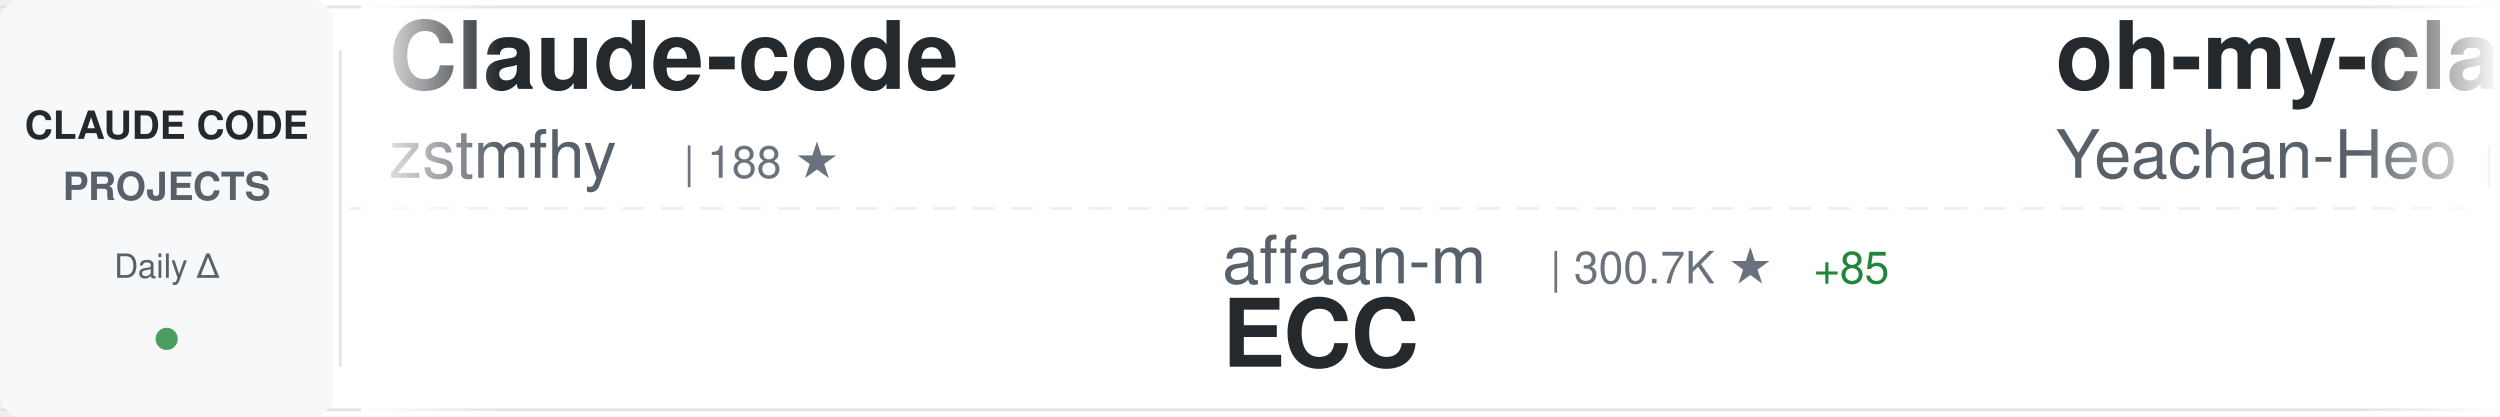
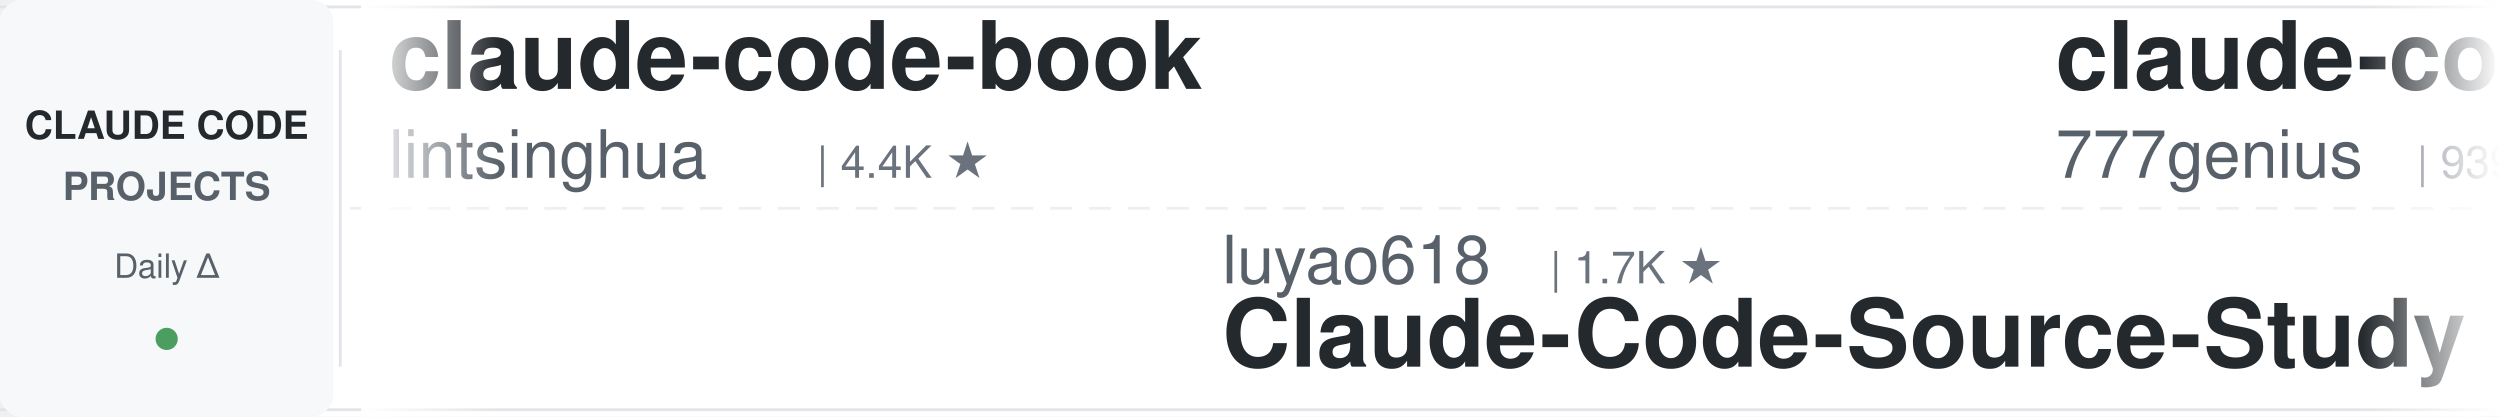
<svg xmlns="http://www.w3.org/2000/svg" width="900" height="150">
  <defs>
    <linearGradient id="awesomeLeftFade" x1="0%" y1="0%" x2="100%" y2="0%">
      <stop offset="0%" style="stop-color:#ffffff;stop-opacity:1" />
      <stop offset="100%" style="stop-color:#ffffff;stop-opacity:0" />
    </linearGradient>
    <linearGradient id="awesomeRightFade" x1="0%" y1="0%" x2="100%" y2="0%">
      <stop offset="0%" style="stop-color:#ffffff;stop-opacity:0" />
      <stop offset="100%" style="stop-color:#ffffff;stop-opacity:1" />
    </linearGradient>
  </defs>
  <rect width="900" height="150" fill="#ffffff" rx="8" />
  <rect x="0" y="2" width="900" height="1" fill="#e1e4e8" />
  <rect x="0" y="147" width="900" height="1" fill="#e1e4e8" />
  <line x1="0" y1="75" x2="900" y2="75" stroke="#e1e4e8" stroke-width="1" stroke-dasharray="8 6" opacity="0.6" />
  <rect x="0" y="0" width="120" height="150" fill="#f6f8fa" rx="8" />
  <text x="60" y="50" font-family="-apple-system, BlinkMacSystemFont, 'Segoe UI', Helvetica, Arial, sans-serif" font-size="14" font-weight="600" fill="#24292e" text-anchor="middle">CLAUDE CODE</text>
  <text x="60" y="72" font-family="-apple-system, BlinkMacSystemFont, 'Segoe UI', Helvetica, Arial, sans-serif" font-size="14" font-weight="600" fill="#586069" text-anchor="middle">PROJECTS</text>
  <text x="60" y="100" font-family="-apple-system, BlinkMacSystemFont, 'Segoe UI', Helvetica, Arial, sans-serif" font-size="12" font-weight="500" fill="#586069" text-anchor="middle">Daily Δ</text>
  <circle cx="60" cy="122" r="4" fill="#22863a" opacity="0.8" />
  <rect x="122" y="18" width="1" height="114" fill="#e1e4e8" />
  <clipPath id="awesomeTickerClip">
    <rect x="130" y="0" width="770" height="150" />
  </clipPath>
  <g clip-path="url(#awesomeTickerClip)">
    <g id="awesomeTickerItems">
      <animateTransform attributeName="transform" attributeType="XML" type="translate" from="0 0" to="-3000 0" dur="54s" repeatCount="indefinite" />
      <g transform="translate(0, 0)">
-         <text x="140" y="32" font-family="-apple-system, BlinkMacSystemFont, 'Segoe UI', Helvetica, Arial, sans-serif" font-size="34" font-weight="600" fill="#24292e">Claude-code</text>
-         <text x="140" y="64" font-family="-apple-system, BlinkMacSystemFont, 'Segoe UI', Helvetica, Arial, sans-serif" font-size="24" font-weight="400" fill="#586069">zstmfhy</text>
-         <text x="246" y="64" font-family="-apple-system, BlinkMacSystemFont, 'Segoe UI', Helvetica, Arial, sans-serif" font-size="16" font-weight="500" fill="#6a737d">| 188 ★</text>
+         <text x="140" y="32" font-family="-apple-system, BlinkMacSystemFont, 'Segoe UI', Helvetica, Arial, sans-serif" font-size="34" font-weight="600" fill="#24292e">claude-code-book</text>
+         <text x="140" y="64" font-family="-apple-system, BlinkMacSystemFont, 'Segoe UI', Helvetica, Arial, sans-serif" font-size="24" font-weight="400" fill="#586069">lintsinghua</text>
+         <text x="294" y="64" font-family="-apple-system, BlinkMacSystemFont, 'Segoe UI', Helvetica, Arial, sans-serif" font-size="16" font-weight="500" fill="#6a737d">| 4.4K ★</text>
      </g>
      <g transform="translate(300, 0)">
-         <text x="140" y="102" font-family="-apple-system, BlinkMacSystemFont, 'Segoe UI', Helvetica, Arial, sans-serif" font-size="24" font-weight="400" fill="#586069">affaan-m</text>
-         <text x="258" y="102" font-family="-apple-system, BlinkMacSystemFont, 'Segoe UI', Helvetica, Arial, sans-serif" font-size="16" font-weight="500" fill="#6a737d">| 300.7K ★</text>
-         <text x="353" y="102" font-family="-apple-system, BlinkMacSystemFont, 'Segoe UI', Helvetica, Arial, sans-serif" font-size="16" font-weight="500" fill="#22863a"> +85</text>
-         <text x="140" y="132" font-family="-apple-system, BlinkMacSystemFont, 'Segoe UI', Helvetica, Arial, sans-serif" font-size="34" font-weight="600" fill="#24292e">ECC</text>
+         <text x="140" y="102" font-family="-apple-system, BlinkMacSystemFont, 'Segoe UI', Helvetica, Arial, sans-serif" font-size="24" font-weight="400" fill="#586069">luyao618</text>
+         <text x="258" y="102" font-family="-apple-system, BlinkMacSystemFont, 'Segoe UI', Helvetica, Arial, sans-serif" font-size="16" font-weight="500" fill="#6a737d">| 1.7K ★</text>
+         <text x="140" y="132" font-family="-apple-system, BlinkMacSystemFont, 'Segoe UI', Helvetica, Arial, sans-serif" font-size="34" font-weight="600" fill="#24292e">Claude-Code-Source-Study</text>
      </g>
      <g transform="translate(600, 0)">
-         <text x="140" y="32" font-family="-apple-system, BlinkMacSystemFont, 'Segoe UI', Helvetica, Arial, sans-serif" font-size="34" font-weight="600" fill="#24292e">oh-my-claudecode</text>
-         <text x="140" y="64" font-family="-apple-system, BlinkMacSystemFont, 'Segoe UI', Helvetica, Arial, sans-serif" font-size="24" font-weight="400" fill="#586069">Yeachan-Heo</text>
-         <text x="294" y="64" font-family="-apple-system, BlinkMacSystemFont, 'Segoe UI', Helvetica, Arial, sans-serif" font-size="16" font-weight="500" fill="#6a737d">| 40.7K ★</text>
-         <text x="380" y="64" font-family="-apple-system, BlinkMacSystemFont, 'Segoe UI', Helvetica, Arial, sans-serif" font-size="16" font-weight="500" fill="#22863a"> +4</text>
+         <text x="140" y="32" font-family="-apple-system, BlinkMacSystemFont, 'Segoe UI', Helvetica, Arial, sans-serif" font-size="34" font-weight="600" fill="#24292e">claude-code-source-code</text>
+         <text x="140" y="64" font-family="-apple-system, BlinkMacSystemFont, 'Segoe UI', Helvetica, Arial, sans-serif" font-size="24" font-weight="400" fill="#586069">777genius</text>
+         <text x="270" y="64" font-family="-apple-system, BlinkMacSystemFont, 'Segoe UI', Helvetica, Arial, sans-serif" font-size="16" font-weight="500" fill="#6a737d">| 939 ★</text>
      </g>
      <g transform="translate(900, 0)">
-         <text x="140" y="102" font-family="-apple-system, BlinkMacSystemFont, 'Segoe UI', Helvetica, Arial, sans-serif" font-size="24" font-weight="400" fill="#586069">techjarves</text>
-         <text x="282" y="102" font-family="-apple-system, BlinkMacSystemFont, 'Segoe UI', Helvetica, Arial, sans-serif" font-size="16" font-weight="500" fill="#6a737d">| 1.6K ★</text>
-         <text x="140" y="132" font-family="-apple-system, BlinkMacSystemFont, 'Segoe UI', Helvetica, Arial, sans-serif" font-size="34" font-weight="600" fill="#24292e">ClaudeCode-Portable</text>
+         <text x="140" y="102" font-family="-apple-system, BlinkMacSystemFont, 'Segoe UI', Helvetica, Arial, sans-serif" font-size="24" font-weight="400" fill="#586069">chauncygu</text>
+         <text x="270" y="102" font-family="-apple-system, BlinkMacSystemFont, 'Segoe UI', Helvetica, Arial, sans-serif" font-size="16" font-weight="500" fill="#6a737d">| 2.9K ★</text>
+         <text x="347" y="102" font-family="-apple-system, BlinkMacSystemFont, 'Segoe UI', Helvetica, Arial, sans-serif" font-size="16" font-weight="500" fill="#22863a"> +1</text>
+         <text x="140" y="132" font-family="-apple-system, BlinkMacSystemFont, 'Segoe UI', Helvetica, Arial, sans-serif" font-size="34" font-weight="600" fill="#24292e">collection-claude-code-s...</text>
      </g>
      <g transform="translate(1200, 0)">
-         <text x="140" y="32" font-family="-apple-system, BlinkMacSystemFont, 'Segoe UI', Helvetica, Arial, sans-serif" font-size="34" font-weight="600" fill="#24292e">Open-ClaudeCode</text>
-         <text x="140" y="64" font-family="-apple-system, BlinkMacSystemFont, 'Segoe UI', Helvetica, Arial, sans-serif" font-size="24" font-weight="400" fill="#586069">LING71671</text>
-         <text x="270" y="64" font-family="-apple-system, BlinkMacSystemFont, 'Segoe UI', Helvetica, Arial, sans-serif" font-size="16" font-weight="500" fill="#6a737d">| 983 ★</text>
+         <text x="140" y="32" font-family="-apple-system, BlinkMacSystemFont, 'Segoe UI', Helvetica, Arial, sans-serif" font-size="34" font-weight="600" fill="#24292e">awesome-claude-code-plug...</text>
+         <text x="140" y="64" font-family="-apple-system, BlinkMacSystemFont, 'Segoe UI', Helvetica, Arial, sans-serif" font-size="24" font-weight="400" fill="#586069">ccplugins</text>
+         <text x="270" y="64" font-family="-apple-system, BlinkMacSystemFont, 'Segoe UI', Helvetica, Arial, sans-serif" font-size="16" font-weight="500" fill="#6a737d">| 1.0K ★</text>
+         <text x="347" y="64" font-family="-apple-system, BlinkMacSystemFont, 'Segoe UI', Helvetica, Arial, sans-serif" font-size="16" font-weight="500" fill="#22863a"> +1</text>
      </g>
      <g transform="translate(1500, 0)">
-         <text x="140" y="102" font-family="-apple-system, BlinkMacSystemFont, 'Segoe UI', Helvetica, Arial, sans-serif" font-size="24" font-weight="400" fill="#586069">musistudio</text>
-         <text x="282" y="102" font-family="-apple-system, BlinkMacSystemFont, 'Segoe UI', Helvetica, Arial, sans-serif" font-size="16" font-weight="500" fill="#6a737d">| 38.1K ★</text>
-         <text x="368" y="102" font-family="-apple-system, BlinkMacSystemFont, 'Segoe UI', Helvetica, Arial, sans-serif" font-size="16" font-weight="500" fill="#22863a"> +2</text>
-         <text x="140" y="132" font-family="-apple-system, BlinkMacSystemFont, 'Segoe UI', Helvetica, Arial, sans-serif" font-size="34" font-weight="600" fill="#24292e">claude-code-router</text>
+         <text x="140" y="102" font-family="-apple-system, BlinkMacSystemFont, 'Segoe UI', Helvetica, Arial, sans-serif" font-size="24" font-weight="400" fill="#586069">guanshan</text>
+         <text x="258" y="102" font-family="-apple-system, BlinkMacSystemFont, 'Segoe UI', Helvetica, Arial, sans-serif" font-size="16" font-weight="500" fill="#6a737d">| 61 ★</text>
+         <text x="140" y="132" font-family="-apple-system, BlinkMacSystemFont, 'Segoe UI', Helvetica, Arial, sans-serif" font-size="34" font-weight="600" fill="#24292e">ClaudeCode</text>
      </g>
      <g transform="translate(1800, 0)">
-         <text x="140" y="32" font-family="-apple-system, BlinkMacSystemFont, 'Segoe UI', Helvetica, Arial, sans-serif" font-size="34" font-weight="600" fill="#24292e">claude-code-proxy</text>
-         <text x="140" y="64" font-family="-apple-system, BlinkMacSystemFont, 'Segoe UI', Helvetica, Arial, sans-serif" font-size="24" font-weight="400" fill="#586069">fuergaosi233</text>
-         <text x="306" y="64" font-family="-apple-system, BlinkMacSystemFont, 'Segoe UI', Helvetica, Arial, sans-serif" font-size="16" font-weight="500" fill="#6a737d">| 2.8K ★</text>
+         <text x="140" y="32" font-family="-apple-system, BlinkMacSystemFont, 'Segoe UI', Helvetica, Arial, sans-serif" font-size="34" font-weight="600" fill="#24292e">claude-code-action</text>
+         <text x="140" y="64" font-family="-apple-system, BlinkMacSystemFont, 'Segoe UI', Helvetica, Arial, sans-serif" font-size="24" font-weight="400" fill="#586069">anthropics</text>
+         <text x="282" y="64" font-family="-apple-system, BlinkMacSystemFont, 'Segoe UI', Helvetica, Arial, sans-serif" font-size="16" font-weight="500" fill="#6a737d">| 9.9K ★</text>
      </g>
      <g transform="translate(2100, 0)">
-         <text x="140" y="102" font-family="-apple-system, BlinkMacSystemFont, 'Segoe UI', Helvetica, Arial, sans-serif" font-size="24" font-weight="400" fill="#586069">VILA-Lab</text>
-         <text x="258" y="102" font-family="-apple-system, BlinkMacSystemFont, 'Segoe UI', Helvetica, Arial, sans-serif" font-size="16" font-weight="500" fill="#6a737d">| 2.2K ★</text>
-         <text x="140" y="132" font-family="-apple-system, BlinkMacSystemFont, 'Segoe UI', Helvetica, Arial, sans-serif" font-size="34" font-weight="600" fill="#24292e">Dive-into-Claude-Code</text>
+         <text x="140" y="102" font-family="-apple-system, BlinkMacSystemFont, 'Segoe UI', Helvetica, Arial, sans-serif" font-size="24" font-weight="400" fill="#586069">daymade</text>
+         <text x="246" y="102" font-family="-apple-system, BlinkMacSystemFont, 'Segoe UI', Helvetica, Arial, sans-serif" font-size="16" font-weight="500" fill="#6a737d">| 1.5K ★</text>
+         <text x="140" y="132" font-family="-apple-system, BlinkMacSystemFont, 'Segoe UI', Helvetica, Arial, sans-serif" font-size="34" font-weight="600" fill="#24292e">claude-code-skills</text>
      </g>
      <g transform="translate(2400, 0)">
-         <text x="140" y="32" font-family="-apple-system, BlinkMacSystemFont, 'Segoe UI', Helvetica, Arial, sans-serif" font-size="34" font-weight="600" fill="#24292e">claude-code-local</text>
-         <text x="140" y="64" font-family="-apple-system, BlinkMacSystemFont, 'Segoe UI', Helvetica, Arial, sans-serif" font-size="24" font-weight="400" fill="#586069">nicedreamzapp</text>
-         <text x="318" y="64" font-family="-apple-system, BlinkMacSystemFont, 'Segoe UI', Helvetica, Arial, sans-serif" font-size="16" font-weight="500" fill="#6a737d">| 3.5K ★</text>
+         <text x="140" y="32" font-family="-apple-system, BlinkMacSystemFont, 'Segoe UI', Helvetica, Arial, sans-serif" font-size="34" font-weight="600" fill="#24292e">Auto-claude-code-researc...</text>
+         <text x="140" y="64" font-family="-apple-system, BlinkMacSystemFont, 'Segoe UI', Helvetica, Arial, sans-serif" font-size="24" font-weight="400" fill="#586069">wanshuiyin</text>
+         <text x="282" y="64" font-family="-apple-system, BlinkMacSystemFont, 'Segoe UI', Helvetica, Arial, sans-serif" font-size="16" font-weight="500" fill="#6a737d">| 19.0K ★</text>
+         <text x="368" y="64" font-family="-apple-system, BlinkMacSystemFont, 'Segoe UI', Helvetica, Arial, sans-serif" font-size="16" font-weight="500" fill="#22863a"> +3</text>
      </g>
      <g transform="translate(2700, 0)">
-         <text x="140" y="102" font-family="-apple-system, BlinkMacSystemFont, 'Segoe UI', Helvetica, Arial, sans-serif" font-size="24" font-weight="400" fill="#586069">kodu-ai</text>
-         <text x="246" y="102" font-family="-apple-system, BlinkMacSystemFont, 'Segoe UI', Helvetica, Arial, sans-serif" font-size="16" font-weight="500" fill="#6a737d">| 5.2K ★</text>
-         <text x="140" y="132" font-family="-apple-system, BlinkMacSystemFont, 'Segoe UI', Helvetica, Arial, sans-serif" font-size="34" font-weight="600" fill="#24292e">claude-coder</text>
+         <text x="140" y="102" font-family="-apple-system, BlinkMacSystemFont, 'Segoe UI', Helvetica, Arial, sans-serif" font-size="24" font-weight="400" fill="#586069">OneRedOak</text>
+         <text x="270" y="102" font-family="-apple-system, BlinkMacSystemFont, 'Segoe UI', Helvetica, Arial, sans-serif" font-size="16" font-weight="500" fill="#6a737d">| 3.9K ★</text>
+         <text x="140" y="132" font-family="-apple-system, BlinkMacSystemFont, 'Segoe UI', Helvetica, Arial, sans-serif" font-size="34" font-weight="600" fill="#24292e">claude-code-workflows</text>
      </g>
      <g transform="translate(3000, 0)">
-         <text x="140" y="32" font-family="-apple-system, BlinkMacSystemFont, 'Segoe UI', Helvetica, Arial, sans-serif" font-size="34" font-weight="600" fill="#24292e">Claude-code</text>
-         <text x="140" y="64" font-family="-apple-system, BlinkMacSystemFont, 'Segoe UI', Helvetica, Arial, sans-serif" font-size="24" font-weight="400" fill="#586069">zstmfhy</text>
-         <text x="246" y="64" font-family="-apple-system, BlinkMacSystemFont, 'Segoe UI', Helvetica, Arial, sans-serif" font-size="16" font-weight="500" fill="#6a737d">| 188 ★</text>
+         <text x="140" y="32" font-family="-apple-system, BlinkMacSystemFont, 'Segoe UI', Helvetica, Arial, sans-serif" font-size="34" font-weight="600" fill="#24292e">claude-code-book</text>
+         <text x="140" y="64" font-family="-apple-system, BlinkMacSystemFont, 'Segoe UI', Helvetica, Arial, sans-serif" font-size="24" font-weight="400" fill="#586069">lintsinghua</text>
+         <text x="294" y="64" font-family="-apple-system, BlinkMacSystemFont, 'Segoe UI', Helvetica, Arial, sans-serif" font-size="16" font-weight="500" fill="#6a737d">| 4.4K ★</text>
      </g>
      <g transform="translate(3300, 0)">
-         <text x="140" y="102" font-family="-apple-system, BlinkMacSystemFont, 'Segoe UI', Helvetica, Arial, sans-serif" font-size="24" font-weight="400" fill="#586069">affaan-m</text>
-         <text x="258" y="102" font-family="-apple-system, BlinkMacSystemFont, 'Segoe UI', Helvetica, Arial, sans-serif" font-size="16" font-weight="500" fill="#6a737d">| 300.7K ★</text>
-         <text x="353" y="102" font-family="-apple-system, BlinkMacSystemFont, 'Segoe UI', Helvetica, Arial, sans-serif" font-size="16" font-weight="500" fill="#22863a"> +85</text>
-         <text x="140" y="132" font-family="-apple-system, BlinkMacSystemFont, 'Segoe UI', Helvetica, Arial, sans-serif" font-size="34" font-weight="600" fill="#24292e">ECC</text>
+         <text x="140" y="102" font-family="-apple-system, BlinkMacSystemFont, 'Segoe UI', Helvetica, Arial, sans-serif" font-size="24" font-weight="400" fill="#586069">luyao618</text>
+         <text x="258" y="102" font-family="-apple-system, BlinkMacSystemFont, 'Segoe UI', Helvetica, Arial, sans-serif" font-size="16" font-weight="500" fill="#6a737d">| 1.7K ★</text>
+         <text x="140" y="132" font-family="-apple-system, BlinkMacSystemFont, 'Segoe UI', Helvetica, Arial, sans-serif" font-size="34" font-weight="600" fill="#24292e">Claude-Code-Source-Study</text>
      </g>
      <g transform="translate(3600, 0)">
-         <text x="140" y="32" font-family="-apple-system, BlinkMacSystemFont, 'Segoe UI', Helvetica, Arial, sans-serif" font-size="34" font-weight="600" fill="#24292e">oh-my-claudecode</text>
-         <text x="140" y="64" font-family="-apple-system, BlinkMacSystemFont, 'Segoe UI', Helvetica, Arial, sans-serif" font-size="24" font-weight="400" fill="#586069">Yeachan-Heo</text>
-         <text x="294" y="64" font-family="-apple-system, BlinkMacSystemFont, 'Segoe UI', Helvetica, Arial, sans-serif" font-size="16" font-weight="500" fill="#6a737d">| 40.7K ★</text>
-         <text x="380" y="64" font-family="-apple-system, BlinkMacSystemFont, 'Segoe UI', Helvetica, Arial, sans-serif" font-size="16" font-weight="500" fill="#22863a"> +4</text>
+         <text x="140" y="32" font-family="-apple-system, BlinkMacSystemFont, 'Segoe UI', Helvetica, Arial, sans-serif" font-size="34" font-weight="600" fill="#24292e">claude-code-source-code</text>
+         <text x="140" y="64" font-family="-apple-system, BlinkMacSystemFont, 'Segoe UI', Helvetica, Arial, sans-serif" font-size="24" font-weight="400" fill="#586069">777genius</text>
+         <text x="270" y="64" font-family="-apple-system, BlinkMacSystemFont, 'Segoe UI', Helvetica, Arial, sans-serif" font-size="16" font-weight="500" fill="#6a737d">| 939 ★</text>
      </g>
      <g transform="translate(3900, 0)">
-         <text x="140" y="102" font-family="-apple-system, BlinkMacSystemFont, 'Segoe UI', Helvetica, Arial, sans-serif" font-size="24" font-weight="400" fill="#586069">techjarves</text>
-         <text x="282" y="102" font-family="-apple-system, BlinkMacSystemFont, 'Segoe UI', Helvetica, Arial, sans-serif" font-size="16" font-weight="500" fill="#6a737d">| 1.6K ★</text>
-         <text x="140" y="132" font-family="-apple-system, BlinkMacSystemFont, 'Segoe UI', Helvetica, Arial, sans-serif" font-size="34" font-weight="600" fill="#24292e">ClaudeCode-Portable</text>
+         <text x="140" y="102" font-family="-apple-system, BlinkMacSystemFont, 'Segoe UI', Helvetica, Arial, sans-serif" font-size="24" font-weight="400" fill="#586069">chauncygu</text>
+         <text x="270" y="102" font-family="-apple-system, BlinkMacSystemFont, 'Segoe UI', Helvetica, Arial, sans-serif" font-size="16" font-weight="500" fill="#6a737d">| 2.9K ★</text>
+         <text x="347" y="102" font-family="-apple-system, BlinkMacSystemFont, 'Segoe UI', Helvetica, Arial, sans-serif" font-size="16" font-weight="500" fill="#22863a"> +1</text>
+         <text x="140" y="132" font-family="-apple-system, BlinkMacSystemFont, 'Segoe UI', Helvetica, Arial, sans-serif" font-size="34" font-weight="600" fill="#24292e">collection-claude-code-s...</text>
      </g>
    </g>
  </g>
  <rect x="130" y="0" width="50" height="150" fill="url(#awesomeLeftFade)" />
  <rect x="850" y="0" width="50" height="150" fill="url(#awesomeRightFade)" />
</svg>
